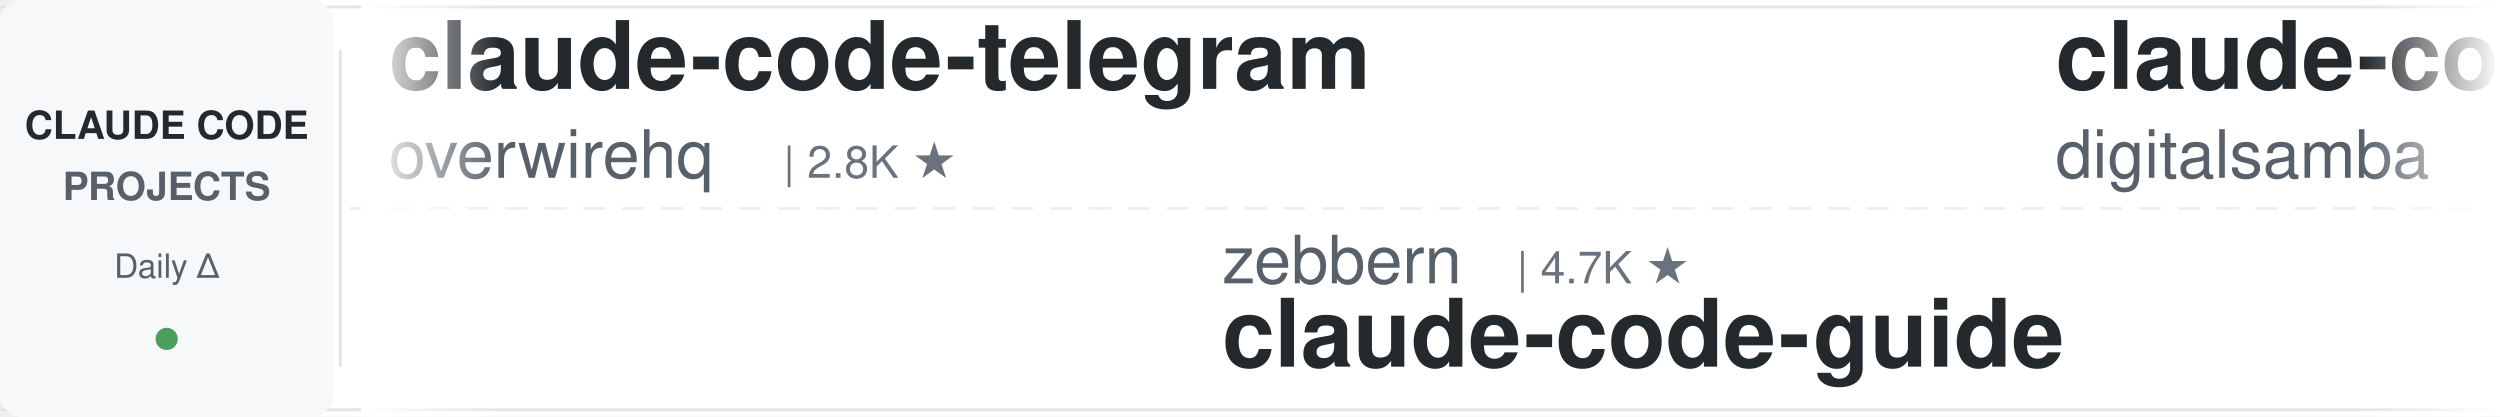
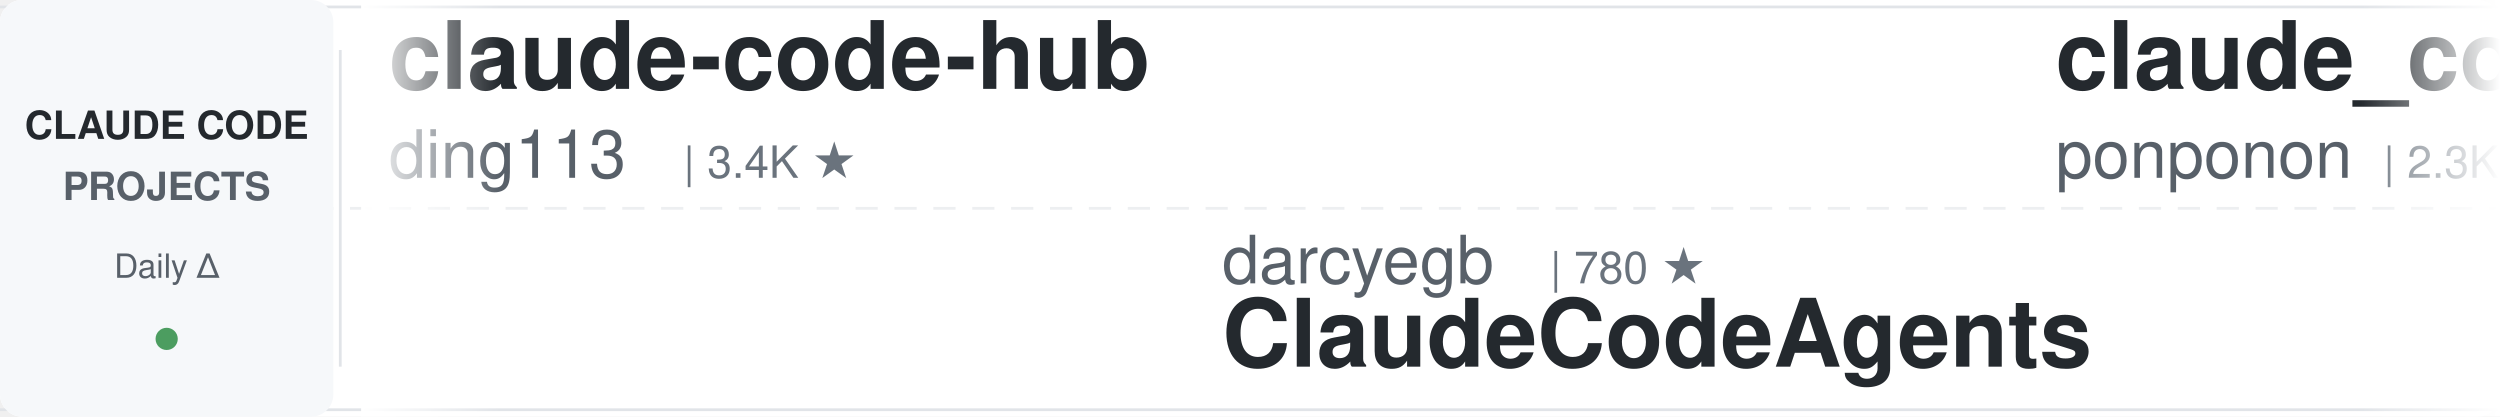
<svg xmlns="http://www.w3.org/2000/svg" width="900" height="150">
  <defs>
    <linearGradient id="awesomeLeftFade" x1="0%" y1="0%" x2="100%" y2="0%">
      <stop offset="0%" style="stop-color:#ffffff;stop-opacity:1" />
      <stop offset="100%" style="stop-color:#ffffff;stop-opacity:0" />
    </linearGradient>
    <linearGradient id="awesomeRightFade" x1="0%" y1="0%" x2="100%" y2="0%">
      <stop offset="0%" style="stop-color:#ffffff;stop-opacity:0" />
      <stop offset="100%" style="stop-color:#ffffff;stop-opacity:1" />
    </linearGradient>
  </defs>
  <rect width="900" height="150" fill="#ffffff" rx="8" />
  <rect x="0" y="2" width="900" height="1" fill="#e1e4e8" />
  <rect x="0" y="147" width="900" height="1" fill="#e1e4e8" />
  <line x1="0" y1="75" x2="900" y2="75" stroke="#e1e4e8" stroke-width="1" stroke-dasharray="8 6" opacity="0.6" />
  <rect x="0" y="0" width="120" height="150" fill="#f6f8fa" rx="8" />
  <text x="60" y="50" font-family="-apple-system, BlinkMacSystemFont, 'Segoe UI', Helvetica, Arial, sans-serif" font-size="14" font-weight="600" fill="#24292e" text-anchor="middle">CLAUDE CODE</text>
  <text x="60" y="72" font-family="-apple-system, BlinkMacSystemFont, 'Segoe UI', Helvetica, Arial, sans-serif" font-size="14" font-weight="600" fill="#586069" text-anchor="middle">PROJECTS</text>
  <text x="60" y="100" font-family="-apple-system, BlinkMacSystemFont, 'Segoe UI', Helvetica, Arial, sans-serif" font-size="12" font-weight="500" fill="#586069" text-anchor="middle">Daily Δ</text>
  <circle cx="60" cy="122" r="4" fill="#22863a" opacity="0.8" />
  <rect x="122" y="18" width="1" height="114" fill="#e1e4e8" />
  <clipPath id="awesomeTickerClip">
    <rect x="130" y="0" width="770" height="150" />
  </clipPath>
  <g clip-path="url(#awesomeTickerClip)">
    <g id="awesomeTickerItems">
      <animateTransform attributeName="transform" attributeType="XML" type="translate" from="0 0" to="-3000 0" dur="54s" repeatCount="indefinite" />
      <g transform="translate(0, 0)">
-         <text x="140" y="32" font-family="-apple-system, BlinkMacSystemFont, 'Segoe UI', Helvetica, Arial, sans-serif" font-size="34" font-weight="600" fill="#24292e">claude-code-telegram</text>
-         <text x="140" y="64" font-family="-apple-system, BlinkMacSystemFont, 'Segoe UI', Helvetica, Arial, sans-serif" font-size="24" font-weight="400" fill="#586069">overwirehq</text>
-         <text x="282" y="64" font-family="-apple-system, BlinkMacSystemFont, 'Segoe UI', Helvetica, Arial, sans-serif" font-size="16" font-weight="500" fill="#6a737d">| 2.8K ★</text>
+         <text x="140" y="32" font-family="-apple-system, BlinkMacSystemFont, 'Segoe UI', Helvetica, Arial, sans-serif" font-size="34" font-weight="600" fill="#24292e">claude-code-hub</text>
+         <text x="140" y="64" font-family="-apple-system, BlinkMacSystemFont, 'Segoe UI', Helvetica, Arial, sans-serif" font-size="24" font-weight="400" fill="#586069">ding113</text>
+         <text x="246" y="64" font-family="-apple-system, BlinkMacSystemFont, 'Segoe UI', Helvetica, Arial, sans-serif" font-size="16" font-weight="500" fill="#6a737d">| 3.4K ★</text>
      </g>
      <g transform="translate(300, 0)">
-         <text x="140" y="102" font-family="-apple-system, BlinkMacSystemFont, 'Segoe UI', Helvetica, Arial, sans-serif" font-size="24" font-weight="400" fill="#586069">zebbern</text>
-         <text x="246" y="102" font-family="-apple-system, BlinkMacSystemFont, 'Segoe UI', Helvetica, Arial, sans-serif" font-size="16" font-weight="500" fill="#6a737d">| 4.7K ★</text>
-         <text x="140" y="132" font-family="-apple-system, BlinkMacSystemFont, 'Segoe UI', Helvetica, Arial, sans-serif" font-size="34" font-weight="600" fill="#24292e">claude-code-guide</text>
+         <text x="140" y="102" font-family="-apple-system, BlinkMacSystemFont, 'Segoe UI', Helvetica, Arial, sans-serif" font-size="24" font-weight="400" fill="#586069">darcyegb</text>
+         <text x="258" y="102" font-family="-apple-system, BlinkMacSystemFont, 'Segoe UI', Helvetica, Arial, sans-serif" font-size="16" font-weight="500" fill="#6a737d">| 780 ★</text>
+         <text x="140" y="132" font-family="-apple-system, BlinkMacSystemFont, 'Segoe UI', Helvetica, Arial, sans-serif" font-size="34" font-weight="600" fill="#24292e">ClaudeCodeAgents</text>
      </g>
      <g transform="translate(600, 0)">
-         <text x="140" y="32" font-family="-apple-system, BlinkMacSystemFont, 'Segoe UI', Helvetica, Arial, sans-serif" font-size="34" font-weight="600" fill="#24292e">claude-code-video-toolki...</text>
-         <text x="140" y="64" font-family="-apple-system, BlinkMacSystemFont, 'Segoe UI', Helvetica, Arial, sans-serif" font-size="24" font-weight="400" fill="#586069">digitalsamba</text>
-         <text x="306" y="64" font-family="-apple-system, BlinkMacSystemFont, 'Segoe UI', Helvetica, Arial, sans-serif" font-size="16" font-weight="500" fill="#6a737d">| 2.3K ★</text>
-         <text x="383" y="64" font-family="-apple-system, BlinkMacSystemFont, 'Segoe UI', Helvetica, Arial, sans-serif" font-size="16" font-weight="500" fill="#22863a"> +4</text>
+         <text x="140" y="32" font-family="-apple-system, BlinkMacSystemFont, 'Segoe UI', Helvetica, Arial, sans-serif" font-size="34" font-weight="600" fill="#24292e">claude_code_src</text>
+         <text x="140" y="64" font-family="-apple-system, BlinkMacSystemFont, 'Segoe UI', Helvetica, Arial, sans-serif" font-size="24" font-weight="400" fill="#586069">ponponon</text>
+         <text x="258" y="64" font-family="-apple-system, BlinkMacSystemFont, 'Segoe UI', Helvetica, Arial, sans-serif" font-size="16" font-weight="500" fill="#6a737d">| 2.3K ★</text>
      </g>
      <g transform="translate(900, 0)">
-         <text x="140" y="102" font-family="-apple-system, BlinkMacSystemFont, 'Segoe UI', Helvetica, Arial, sans-serif" font-size="24" font-weight="400" fill="#586069">techjarves</text>
-         <text x="282" y="102" font-family="-apple-system, BlinkMacSystemFont, 'Segoe UI', Helvetica, Arial, sans-serif" font-size="16" font-weight="500" fill="#6a737d">| 1.6K ★</text>
-         <text x="140" y="132" font-family="-apple-system, BlinkMacSystemFont, 'Segoe UI', Helvetica, Arial, sans-serif" font-size="34" font-weight="600" fill="#24292e">ClaudeCode-Portable</text>
+         <text x="140" y="102" font-family="-apple-system, BlinkMacSystemFont, 'Segoe UI', Helvetica, Arial, sans-serif" font-size="24" font-weight="400" fill="#586069">multica-ai</text>
+         <text x="282" y="102" font-family="-apple-system, BlinkMacSystemFont, 'Segoe UI', Helvetica, Arial, sans-serif" font-size="16" font-weight="500" fill="#6a737d">| 221.7K ★</text>
+         <text x="377" y="102" font-family="-apple-system, BlinkMacSystemFont, 'Segoe UI', Helvetica, Arial, sans-serif" font-size="16" font-weight="500" fill="#22863a"> +52</text>
+         <text x="140" y="132" font-family="-apple-system, BlinkMacSystemFont, 'Segoe UI', Helvetica, Arial, sans-serif" font-size="34" font-weight="600" fill="#24292e">andrej-karpathy-skills</text>
      </g>
      <g transform="translate(1200, 0)">
-         <text x="140" y="32" font-family="-apple-system, BlinkMacSystemFont, 'Segoe UI', Helvetica, Arial, sans-serif" font-size="34" font-weight="600" fill="#24292e">claude-code-router</text>
-         <text x="140" y="64" font-family="-apple-system, BlinkMacSystemFont, 'Segoe UI', Helvetica, Arial, sans-serif" font-size="24" font-weight="400" fill="#586069">musistudio</text>
-         <text x="282" y="64" font-family="-apple-system, BlinkMacSystemFont, 'Segoe UI', Helvetica, Arial, sans-serif" font-size="16" font-weight="500" fill="#6a737d">| 37.8K ★</text>
-         <text x="368" y="64" font-family="-apple-system, BlinkMacSystemFont, 'Segoe UI', Helvetica, Arial, sans-serif" font-size="16" font-weight="500" fill="#cb2431"> -2</text>
+         <text x="140" y="32" font-family="-apple-system, BlinkMacSystemFont, 'Segoe UI', Helvetica, Arial, sans-serif" font-size="34" font-weight="600" fill="#24292e">claude-code-source-code-...</text>
+         <text x="140" y="64" font-family="-apple-system, BlinkMacSystemFont, 'Segoe UI', Helvetica, Arial, sans-serif" font-size="24" font-weight="400" fill="#586069">ghuntley</text>
+         <text x="258" y="64" font-family="-apple-system, BlinkMacSystemFont, 'Segoe UI', Helvetica, Arial, sans-serif" font-size="16" font-weight="500" fill="#6a737d">| 991 ★</text>
      </g>
      <g transform="translate(1500, 0)">
-         <text x="140" y="102" font-family="-apple-system, BlinkMacSystemFont, 'Segoe UI', Helvetica, Arial, sans-serif" font-size="24" font-weight="400" fill="#586069">huangjia2019</text>
-         <text x="306" y="102" font-family="-apple-system, BlinkMacSystemFont, 'Segoe UI', Helvetica, Arial, sans-serif" font-size="16" font-weight="500" fill="#6a737d">| 1.1K ★</text>
-         <text x="140" y="132" font-family="-apple-system, BlinkMacSystemFont, 'Segoe UI', Helvetica, Arial, sans-serif" font-size="34" font-weight="600" fill="#24292e">claude-code-engineering</text>
+         <text x="140" y="102" font-family="-apple-system, BlinkMacSystemFont, 'Segoe UI', Helvetica, Arial, sans-serif" font-size="24" font-weight="400" fill="#586069">lorryjovens-hub</text>
+         <text x="342" y="102" font-family="-apple-system, BlinkMacSystemFont, 'Segoe UI', Helvetica, Arial, sans-serif" font-size="16" font-weight="500" fill="#6a737d">| 1.7K ★</text>
+         <text x="140" y="132" font-family="-apple-system, BlinkMacSystemFont, 'Segoe UI', Helvetica, Arial, sans-serif" font-size="34" font-weight="600" fill="#24292e">claude-code-rust</text>
      </g>
      <g transform="translate(1800, 0)">
-         <text x="140" y="32" font-family="-apple-system, BlinkMacSystemFont, 'Segoe UI', Helvetica, Arial, sans-serif" font-size="34" font-weight="600" fill="#24292e">ECC</text>
-         <text x="140" y="64" font-family="-apple-system, BlinkMacSystemFont, 'Segoe UI', Helvetica, Arial, sans-serif" font-size="24" font-weight="400" fill="#586069">affaan-m</text>
-         <text x="258" y="64" font-family="-apple-system, BlinkMacSystemFont, 'Segoe UI', Helvetica, Arial, sans-serif" font-size="16" font-weight="500" fill="#6a737d">| 285.0K ★</text>
-         <text x="353" y="64" font-family="-apple-system, BlinkMacSystemFont, 'Segoe UI', Helvetica, Arial, sans-serif" font-size="16" font-weight="500" fill="#22863a"> +77</text>
+         <text x="140" y="32" font-family="-apple-system, BlinkMacSystemFont, 'Segoe UI', Helvetica, Arial, sans-serif" font-size="34" font-weight="600" fill="#24292e">claude-code-from-scratch</text>
+         <text x="140" y="64" font-family="-apple-system, BlinkMacSystemFont, 'Segoe UI', Helvetica, Arial, sans-serif" font-size="24" font-weight="400" fill="#586069">Windy3f3f3f3f</text>
+         <text x="318" y="64" font-family="-apple-system, BlinkMacSystemFont, 'Segoe UI', Helvetica, Arial, sans-serif" font-size="16" font-weight="500" fill="#6a737d">| 2.8K ★</text>
+         <text x="395" y="64" font-family="-apple-system, BlinkMacSystemFont, 'Segoe UI', Helvetica, Arial, sans-serif" font-size="16" font-weight="500" fill="#22863a"> +1</text>
      </g>
      <g transform="translate(2100, 0)">
+         <text x="140" y="102" font-family="-apple-system, BlinkMacSystemFont, 'Segoe UI', Helvetica, Arial, sans-serif" font-size="24" font-weight="400" fill="#586069">777genius</text>
+         <text x="270" y="102" font-family="-apple-system, BlinkMacSystemFont, 'Segoe UI', Helvetica, Arial, sans-serif" font-size="16" font-weight="500" fill="#6a737d">| 936 ★</text>
+         <text x="140" y="132" font-family="-apple-system, BlinkMacSystemFont, 'Segoe UI', Helvetica, Arial, sans-serif" font-size="34" font-weight="600" fill="#24292e">claude-code-source-code</text>
+       </g>
+       <g transform="translate(2400, 0)">
+         <text x="140" y="32" font-family="-apple-system, BlinkMacSystemFont, 'Segoe UI', Helvetica, Arial, sans-serif" font-size="34" font-weight="600" fill="#24292e">claude-code-guide</text>
+         <text x="140" y="64" font-family="-apple-system, BlinkMacSystemFont, 'Segoe UI', Helvetica, Arial, sans-serif" font-size="24" font-weight="400" fill="#586069">Cranot</text>
+         <text x="234" y="64" font-family="-apple-system, BlinkMacSystemFont, 'Segoe UI', Helvetica, Arial, sans-serif" font-size="16" font-weight="500" fill="#6a737d">| 2.9K ★</text>
+       </g>
+       <g transform="translate(2700, 0)">
        <text x="140" y="102" font-family="-apple-system, BlinkMacSystemFont, 'Segoe UI', Helvetica, Arial, sans-serif" font-size="24" font-weight="400" fill="#586069">anthropics</text>
        <text x="282" y="102" font-family="-apple-system, BlinkMacSystemFont, 'Segoe UI', Helvetica, Arial, sans-serif" font-size="16" font-weight="500" fill="#6a737d">| 9.6K ★</text>
-         <text x="359" y="102" font-family="-apple-system, BlinkMacSystemFont, 'Segoe UI', Helvetica, Arial, sans-serif" font-size="16" font-weight="500" fill="#22863a"> +2</text>
+         <text x="359" y="102" font-family="-apple-system, BlinkMacSystemFont, 'Segoe UI', Helvetica, Arial, sans-serif" font-size="16" font-weight="500" fill="#22863a"> +1</text>
        <text x="140" y="132" font-family="-apple-system, BlinkMacSystemFont, 'Segoe UI', Helvetica, Arial, sans-serif" font-size="34" font-weight="600" fill="#24292e">claude-code-action</text>
      </g>
-       <g transform="translate(2400, 0)">
-         <text x="140" y="32" font-family="-apple-system, BlinkMacSystemFont, 'Segoe UI', Helvetica, Arial, sans-serif" font-size="34" font-weight="600" fill="#24292e">Claude-Code-Source-Study</text>
-         <text x="140" y="64" font-family="-apple-system, BlinkMacSystemFont, 'Segoe UI', Helvetica, Arial, sans-serif" font-size="24" font-weight="400" fill="#586069">luyao618</text>
-         <text x="258" y="64" font-family="-apple-system, BlinkMacSystemFont, 'Segoe UI', Helvetica, Arial, sans-serif" font-size="16" font-weight="500" fill="#6a737d">| 1.7K ★</text>
-       </g>
-       <g transform="translate(2700, 0)">
-         <text x="140" y="102" font-family="-apple-system, BlinkMacSystemFont, 'Segoe UI', Helvetica, Arial, sans-serif" font-size="24" font-weight="400" fill="#586069">Piebald-AI</text>
-         <text x="282" y="102" font-family="-apple-system, BlinkMacSystemFont, 'Segoe UI', Helvetica, Arial, sans-serif" font-size="16" font-weight="500" fill="#6a737d">| 13.0K ★</text>
-         <text x="368" y="102" font-family="-apple-system, BlinkMacSystemFont, 'Segoe UI', Helvetica, Arial, sans-serif" font-size="16" font-weight="500" fill="#22863a"> +1</text>
-         <text x="140" y="132" font-family="-apple-system, BlinkMacSystemFont, 'Segoe UI', Helvetica, Arial, sans-serif" font-size="34" font-weight="600" fill="#24292e">claude-code-system-promp...</text>
-       </g>
      <g transform="translate(3000, 0)">
-         <text x="140" y="32" font-family="-apple-system, BlinkMacSystemFont, 'Segoe UI', Helvetica, Arial, sans-serif" font-size="34" font-weight="600" fill="#24292e">claude-code-telegram</text>
-         <text x="140" y="64" font-family="-apple-system, BlinkMacSystemFont, 'Segoe UI', Helvetica, Arial, sans-serif" font-size="24" font-weight="400" fill="#586069">overwirehq</text>
-         <text x="282" y="64" font-family="-apple-system, BlinkMacSystemFont, 'Segoe UI', Helvetica, Arial, sans-serif" font-size="16" font-weight="500" fill="#6a737d">| 2.8K ★</text>
+         <text x="140" y="32" font-family="-apple-system, BlinkMacSystemFont, 'Segoe UI', Helvetica, Arial, sans-serif" font-size="34" font-weight="600" fill="#24292e">claude-code-hub</text>
+         <text x="140" y="64" font-family="-apple-system, BlinkMacSystemFont, 'Segoe UI', Helvetica, Arial, sans-serif" font-size="24" font-weight="400" fill="#586069">ding113</text>
+         <text x="246" y="64" font-family="-apple-system, BlinkMacSystemFont, 'Segoe UI', Helvetica, Arial, sans-serif" font-size="16" font-weight="500" fill="#6a737d">| 3.4K ★</text>
      </g>
      <g transform="translate(3300, 0)">
-         <text x="140" y="102" font-family="-apple-system, BlinkMacSystemFont, 'Segoe UI', Helvetica, Arial, sans-serif" font-size="24" font-weight="400" fill="#586069">zebbern</text>
-         <text x="246" y="102" font-family="-apple-system, BlinkMacSystemFont, 'Segoe UI', Helvetica, Arial, sans-serif" font-size="16" font-weight="500" fill="#6a737d">| 4.7K ★</text>
-         <text x="140" y="132" font-family="-apple-system, BlinkMacSystemFont, 'Segoe UI', Helvetica, Arial, sans-serif" font-size="34" font-weight="600" fill="#24292e">claude-code-guide</text>
+         <text x="140" y="102" font-family="-apple-system, BlinkMacSystemFont, 'Segoe UI', Helvetica, Arial, sans-serif" font-size="24" font-weight="400" fill="#586069">darcyegb</text>
+         <text x="258" y="102" font-family="-apple-system, BlinkMacSystemFont, 'Segoe UI', Helvetica, Arial, sans-serif" font-size="16" font-weight="500" fill="#6a737d">| 780 ★</text>
+         <text x="140" y="132" font-family="-apple-system, BlinkMacSystemFont, 'Segoe UI', Helvetica, Arial, sans-serif" font-size="34" font-weight="600" fill="#24292e">ClaudeCodeAgents</text>
      </g>
      <g transform="translate(3600, 0)">
-         <text x="140" y="32" font-family="-apple-system, BlinkMacSystemFont, 'Segoe UI', Helvetica, Arial, sans-serif" font-size="34" font-weight="600" fill="#24292e">claude-code-video-toolki...</text>
-         <text x="140" y="64" font-family="-apple-system, BlinkMacSystemFont, 'Segoe UI', Helvetica, Arial, sans-serif" font-size="24" font-weight="400" fill="#586069">digitalsamba</text>
-         <text x="306" y="64" font-family="-apple-system, BlinkMacSystemFont, 'Segoe UI', Helvetica, Arial, sans-serif" font-size="16" font-weight="500" fill="#6a737d">| 2.3K ★</text>
-         <text x="383" y="64" font-family="-apple-system, BlinkMacSystemFont, 'Segoe UI', Helvetica, Arial, sans-serif" font-size="16" font-weight="500" fill="#22863a"> +4</text>
+         <text x="140" y="32" font-family="-apple-system, BlinkMacSystemFont, 'Segoe UI', Helvetica, Arial, sans-serif" font-size="34" font-weight="600" fill="#24292e">claude_code_src</text>
+         <text x="140" y="64" font-family="-apple-system, BlinkMacSystemFont, 'Segoe UI', Helvetica, Arial, sans-serif" font-size="24" font-weight="400" fill="#586069">ponponon</text>
+         <text x="258" y="64" font-family="-apple-system, BlinkMacSystemFont, 'Segoe UI', Helvetica, Arial, sans-serif" font-size="16" font-weight="500" fill="#6a737d">| 2.3K ★</text>
      </g>
      <g transform="translate(3900, 0)">
-         <text x="140" y="102" font-family="-apple-system, BlinkMacSystemFont, 'Segoe UI', Helvetica, Arial, sans-serif" font-size="24" font-weight="400" fill="#586069">techjarves</text>
-         <text x="282" y="102" font-family="-apple-system, BlinkMacSystemFont, 'Segoe UI', Helvetica, Arial, sans-serif" font-size="16" font-weight="500" fill="#6a737d">| 1.6K ★</text>
-         <text x="140" y="132" font-family="-apple-system, BlinkMacSystemFont, 'Segoe UI', Helvetica, Arial, sans-serif" font-size="34" font-weight="600" fill="#24292e">ClaudeCode-Portable</text>
+         <text x="140" y="102" font-family="-apple-system, BlinkMacSystemFont, 'Segoe UI', Helvetica, Arial, sans-serif" font-size="24" font-weight="400" fill="#586069">multica-ai</text>
+         <text x="282" y="102" font-family="-apple-system, BlinkMacSystemFont, 'Segoe UI', Helvetica, Arial, sans-serif" font-size="16" font-weight="500" fill="#6a737d">| 221.7K ★</text>
+         <text x="377" y="102" font-family="-apple-system, BlinkMacSystemFont, 'Segoe UI', Helvetica, Arial, sans-serif" font-size="16" font-weight="500" fill="#22863a"> +52</text>
+         <text x="140" y="132" font-family="-apple-system, BlinkMacSystemFont, 'Segoe UI', Helvetica, Arial, sans-serif" font-size="34" font-weight="600" fill="#24292e">andrej-karpathy-skills</text>
      </g>
    </g>
  </g>
  <rect x="130" y="0" width="50" height="150" fill="url(#awesomeLeftFade)" />
  <rect x="850" y="0" width="50" height="150" fill="url(#awesomeRightFade)" />
</svg>
